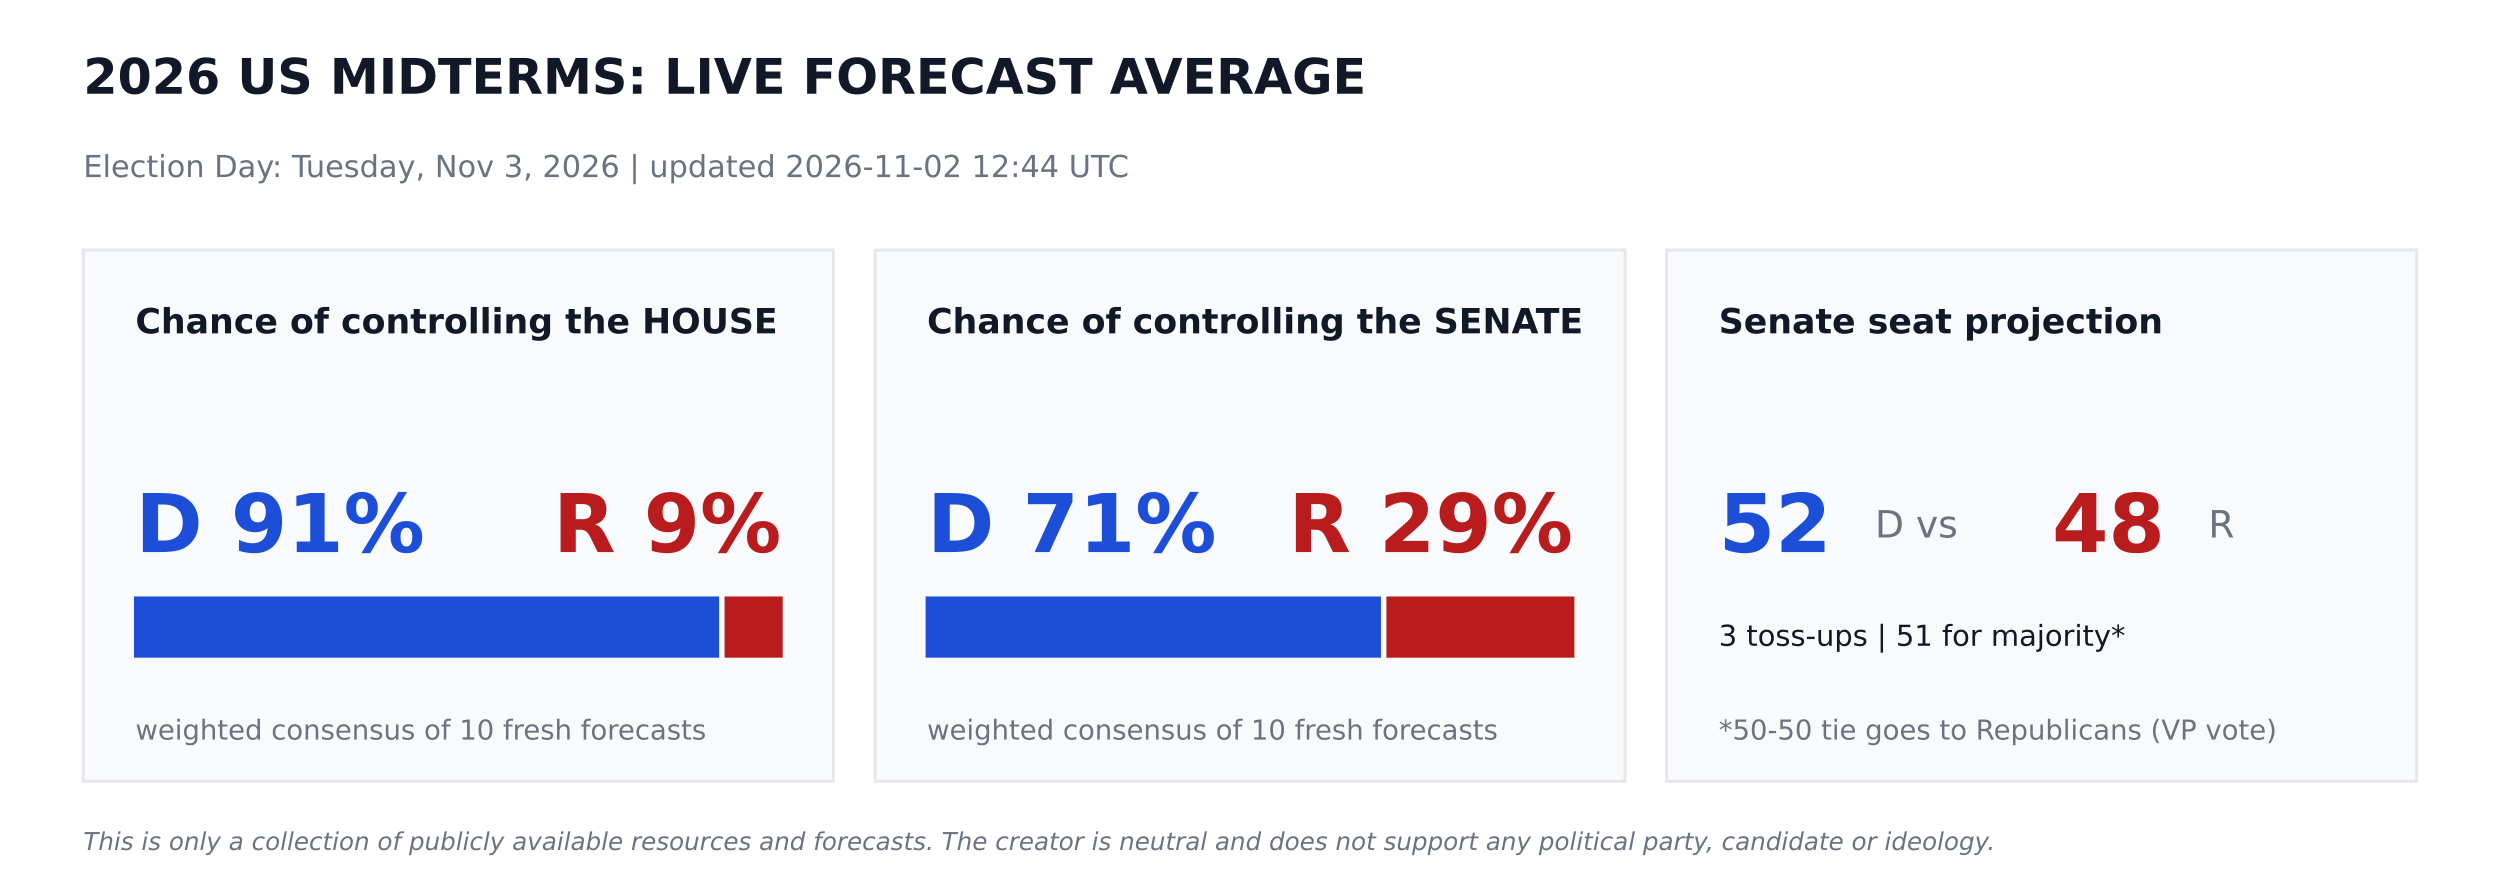
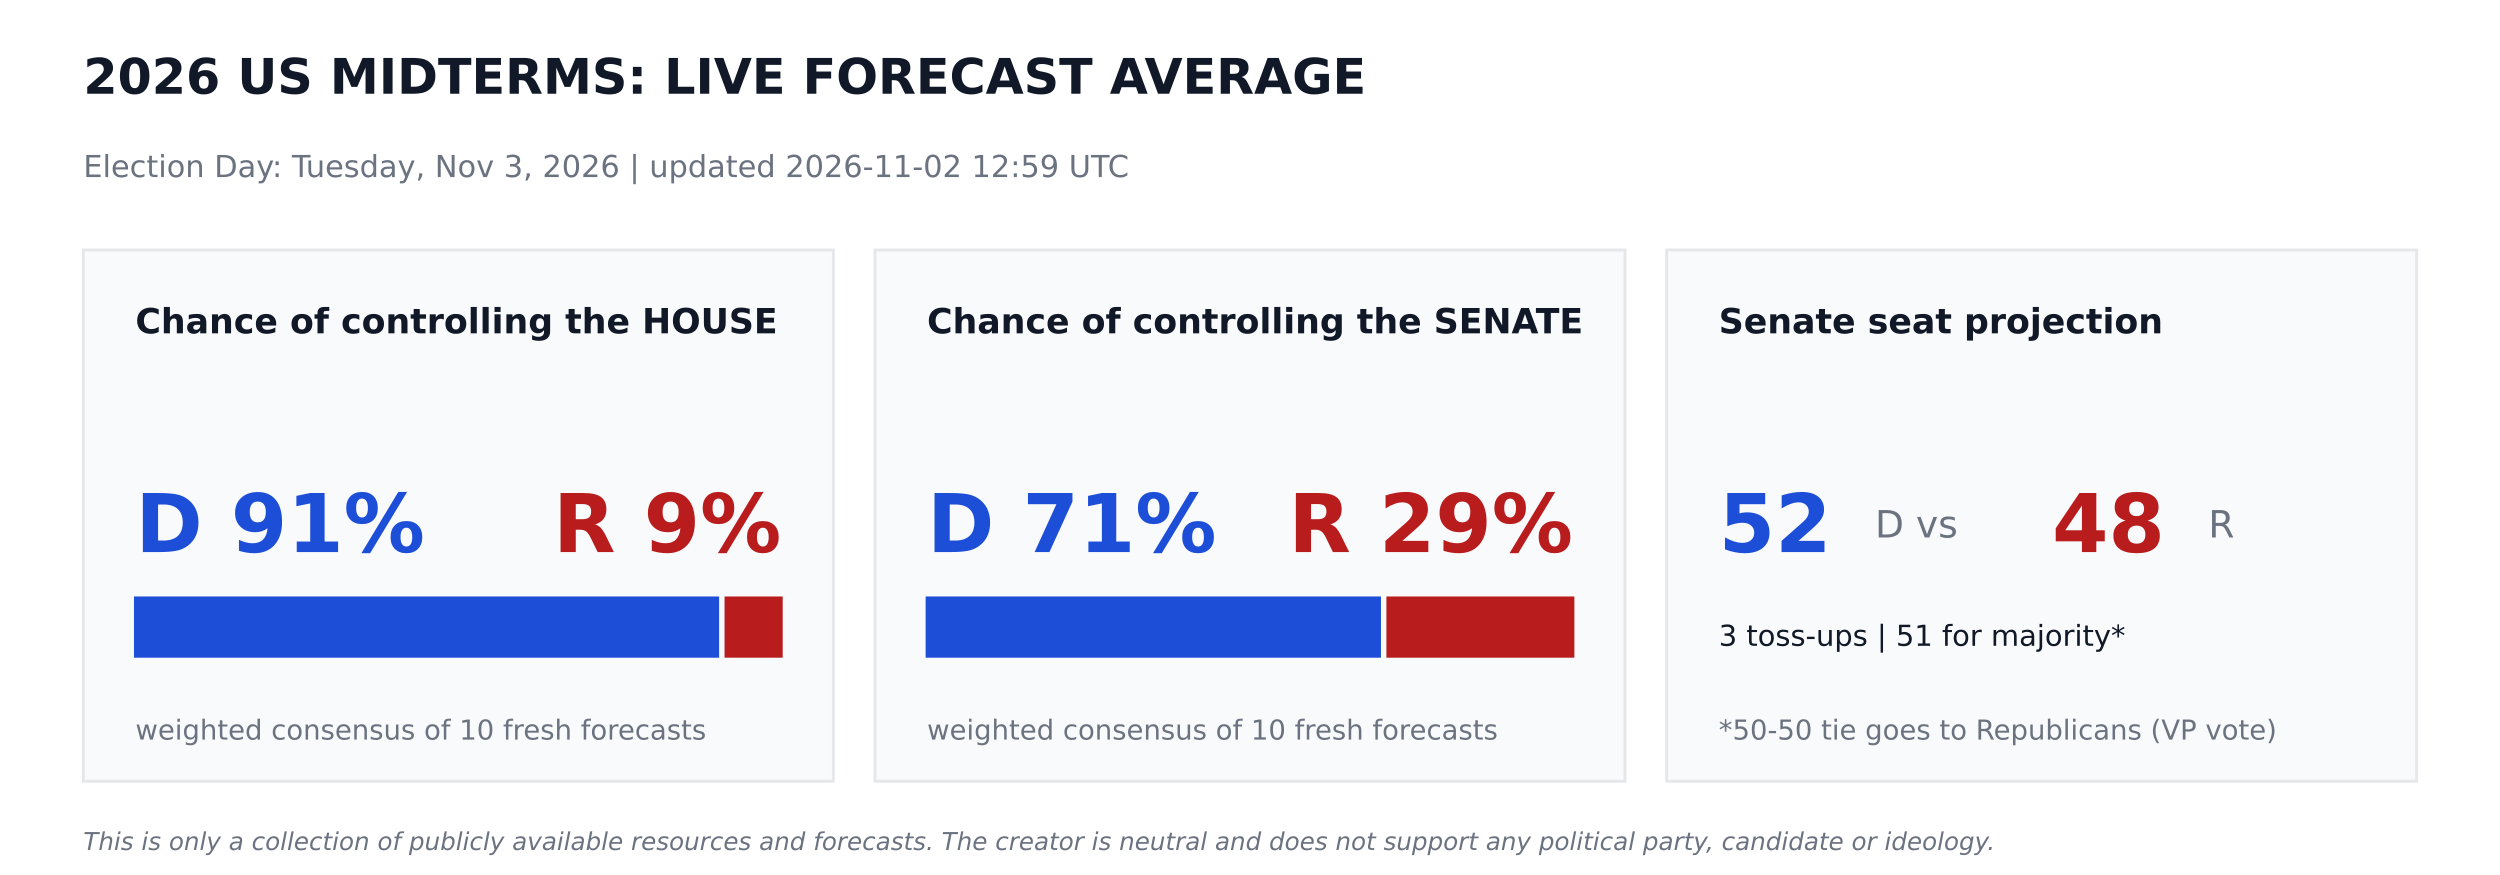
<svg xmlns="http://www.w3.org/2000/svg" width="864pt" height="302.4pt" viewBox="0 0 864 302.4" version="1.1">
  <defs>
    <style type="text/css">*{stroke-linejoin: round; stroke-linecap: butt}</style>
  </defs>
  <g id="figure_1">
    <g id="patch_1">
      <path d="M 0 302.4  L 864 302.4  L 864 0  L 0 0  z " style="fill: #ffffff" />
    </g>
    <g id="axes_1">
      <g id="patch_2">
-         <path d="M 28.8 270  L 288 270  L 288 86.4  L 28.8 86.4  z " clip-path="url(#p2e5624e7f4)" style="fill: #f9fafb; stroke: #e5e7eb; stroke-linejoin: miter" />
+         <path d="M 28.8 270  L 288 270  L 288 86.4  L 28.8 86.4  z " clip-path="url(#p0d66ea06eb)" style="fill: #f9fafb; stroke: #e5e7eb; stroke-linejoin: miter" />
      </g>
      <g id="patch_3">
-         <path d="M 46.8 226.8  L 248.026 226.8  L 248.026 206.64  L 46.8 206.64  z " clip-path="url(#p2e5624e7f4)" style="fill: #1d4ed8; stroke: #1d4ed8; stroke-linejoin: miter" />
+         <path d="M 46.8 226.8  L 248.026 226.8  L 248.026 206.64  L 46.8 206.64  z " clip-path="url(#p0d66ea06eb)" style="fill: #1d4ed8; stroke: #1d4ed8; stroke-linejoin: miter" />
      </g>
      <g id="patch_4">
-         <path d="M 250.906 226.8  L 270 226.8  L 270 206.64  L 250.906 206.64  z " clip-path="url(#p2e5624e7f4)" style="fill: #b91c1c; stroke: #b91c1c; stroke-linejoin: miter" />
+         <path d="M 250.906 226.8  L 270 226.8  L 270 206.64  L 250.906 206.64  z " clip-path="url(#p0d66ea06eb)" style="fill: #b91c1c; stroke: #b91c1c; stroke-linejoin: miter" />
      </g>
      <g id="patch_5">
-         <path d="M 302.4 270  L 561.6 270  L 561.6 86.4  L 302.4 86.4  z " clip-path="url(#p2e5624e7f4)" style="fill: #f9fafb; stroke: #e5e7eb; stroke-linejoin: miter" />
+         <path d="M 302.4 270  L 561.6 270  L 561.6 86.4  L 302.4 86.4  z " clip-path="url(#p0d66ea06eb)" style="fill: #f9fafb; stroke: #e5e7eb; stroke-linejoin: miter" />
      </g>
      <g id="patch_6">
-         <path d="M 320.4 226.8  L 476.762 226.8  L 476.762 206.64  L 320.4 206.64  z " clip-path="url(#p2e5624e7f4)" style="fill: #1d4ed8; stroke: #1d4ed8; stroke-linejoin: miter" />
+         <path d="M 320.4 226.8  L 476.762 226.8  L 476.762 206.64  L 320.4 206.64  z " clip-path="url(#p0d66ea06eb)" style="fill: #1d4ed8; stroke: #1d4ed8; stroke-linejoin: miter" />
      </g>
      <g id="patch_7">
-         <path d="M 479.642 226.8  L 543.6 226.8  L 543.6 206.64  L 479.642 206.64  z " clip-path="url(#p2e5624e7f4)" style="fill: #b91c1c; stroke: #b91c1c; stroke-linejoin: miter" />
+         <path d="M 479.642 226.8  L 543.6 226.8  L 543.6 206.64  L 479.642 206.64  z " clip-path="url(#p0d66ea06eb)" style="fill: #b91c1c; stroke: #b91c1c; stroke-linejoin: miter" />
      </g>
      <g id="patch_8">
-         <path d="M 576 270  L 835.2 270  L 835.2 86.4  L 576 86.4  z " clip-path="url(#p2e5624e7f4)" style="fill: #f9fafb; stroke: #e5e7eb; stroke-linejoin: miter" />
+         <path d="M 576 270  L 835.2 270  L 835.2 86.4  L 576 86.4  z " clip-path="url(#p0d66ea06eb)" style="fill: #f9fafb; stroke: #e5e7eb; stroke-linejoin: miter" />
      </g>
      <g id="text_1">
        <text style="font-weight: 700; font-size: 17px; font-family: 'DejaVu Sans'; text-anchor: start; fill: #111827" x="28.8" y="32.4" transform="rotate(-0 28.8 32.4)">2026 US MIDTERMS: LIVE FORECAST AVERAGE</text>
      </g>
      <g id="text_2">
-         <text style="font-size: 10.5px; font-family: 'DejaVu Sans'; text-anchor: start; fill: #6b7280" x="28.8" y="61.2" transform="rotate(-0 28.8 61.2)">Election Day: Tuesday, Nov 3, 2026   |   updated 2026-11-02 12:44 UTC</text>
+         <text style="font-size: 10.5px; font-family: 'DejaVu Sans'; text-anchor: start; fill: #6b7280" x="28.8" y="61.2" transform="rotate(-0 28.8 61.2)">Election Day: Tuesday, Nov 3, 2026   |   updated 2026-11-02 12:59 UTC</text>
      </g>
      <g id="text_3">
        <text style="font-weight: 700; font-size: 12px; font-family: 'DejaVu Sans'; text-anchor: start; fill: #111827" x="46.8" y="115.2" transform="rotate(-0 46.8 115.2)">Chance of controlling the HOUSE</text>
      </g>
      <g id="text_4">
        <text style="font-weight: 700; font-size: 28px; font-family: 'DejaVu Sans'; text-anchor: start; fill: #1d4ed8" x="46.8" y="190.8" transform="rotate(-0 46.8 190.8)">D 91%</text>
      </g>
      <g id="text_5">
        <text style="font-weight: 700; font-size: 28px; font-family: 'DejaVu Sans'; text-anchor: end; fill: #b91c1c" x="270" y="190.8" transform="rotate(-0 270 190.8)">R 9%</text>
      </g>
      <g id="text_6">
        <text style="font-size: 9.5px; font-family: 'DejaVu Sans'; text-anchor: start; fill: #6b7280" x="46.8" y="255.6" transform="rotate(-0 46.8 255.6)">weighted consensus of 10 fresh forecasts</text>
      </g>
      <g id="text_7">
        <text style="font-weight: 700; font-size: 12px; font-family: 'DejaVu Sans'; text-anchor: start; fill: #111827" x="320.4" y="115.2" transform="rotate(-0 320.4 115.2)">Chance of controlling the SENATE</text>
      </g>
      <g id="text_8">
        <text style="font-weight: 700; font-size: 28px; font-family: 'DejaVu Sans'; text-anchor: start; fill: #1d4ed8" x="320.4" y="190.8" transform="rotate(-0 320.4 190.8)">D 71%</text>
      </g>
      <g id="text_9">
        <text style="font-weight: 700; font-size: 28px; font-family: 'DejaVu Sans'; text-anchor: end; fill: #b91c1c" x="543.6" y="190.8" transform="rotate(-0 543.6 190.8)">R 29%</text>
      </g>
      <g id="text_10">
        <text style="font-size: 9.5px; font-family: 'DejaVu Sans'; text-anchor: start; fill: #6b7280" x="320.4" y="255.6" transform="rotate(-0 320.4 255.6)">weighted consensus of 10 fresh forecasts</text>
      </g>
      <g id="text_11">
        <text style="font-weight: 700; font-size: 12px; font-family: 'DejaVu Sans'; text-anchor: start; fill: #111827" x="594" y="115.2" transform="rotate(-0 594 115.2)">Senate seat projection</text>
      </g>
      <g id="text_12">
        <text style="font-weight: 700; font-size: 28px; font-family: 'DejaVu Sans'; text-anchor: start; fill: #1d4ed8" x="594" y="190.8" transform="rotate(-0 594 190.8)">52</text>
      </g>
      <g id="text_13">
        <text style="font-size: 13px; font-family: 'DejaVu Sans'; text-anchor: start; fill: #6b7280" x="648" y="185.76" transform="rotate(-0 648 185.76)">D  vs</text>
      </g>
      <g id="text_14">
        <text style="font-weight: 700; font-size: 28px; font-family: 'DejaVu Sans'; text-anchor: start; fill: #b91c1c" x="709.2" y="190.8" transform="rotate(-0 709.2 190.8)">48</text>
      </g>
      <g id="text_15">
        <text style="font-size: 13px; font-family: 'DejaVu Sans'; text-anchor: start; fill: #6b7280" x="763.2" y="185.76" transform="rotate(-0 763.2 185.76)">R</text>
      </g>
      <g id="text_16">
        <text style="font-size: 10px; font-family: 'DejaVu Sans'; text-anchor: start; fill: #111827" x="594" y="223.2" transform="rotate(-0 594 223.2)">3 toss-ups  |  51 for majority*</text>
      </g>
      <g id="text_17">
        <text style="font-size: 9.5px; font-family: 'DejaVu Sans'; text-anchor: start; fill: #6b7280" x="594" y="255.6" transform="rotate(-0 594 255.6)">*50-50 tie goes to Republicans (VP vote)</text>
      </g>
      <g id="text_18">
        <text style="font-style: italic; font-size: 8.5px; font-family: 'DejaVu Sans'; text-anchor: start; fill: #6b7280" x="28.8" y="293.76" transform="rotate(-0 28.8 293.76)">This is only a collection of publicly available resources and forecasts. The creator is neutral and does not support any political party, candidate or ideology.</text>
      </g>
    </g>
  </g>
  <defs>
-     <clipPath id="p2e5624e7f4">
+     <clipPath id="p0d66ea06eb">
      <rect x="0" y="0" width="864" height="302.4" />
    </clipPath>
  </defs>
</svg>
